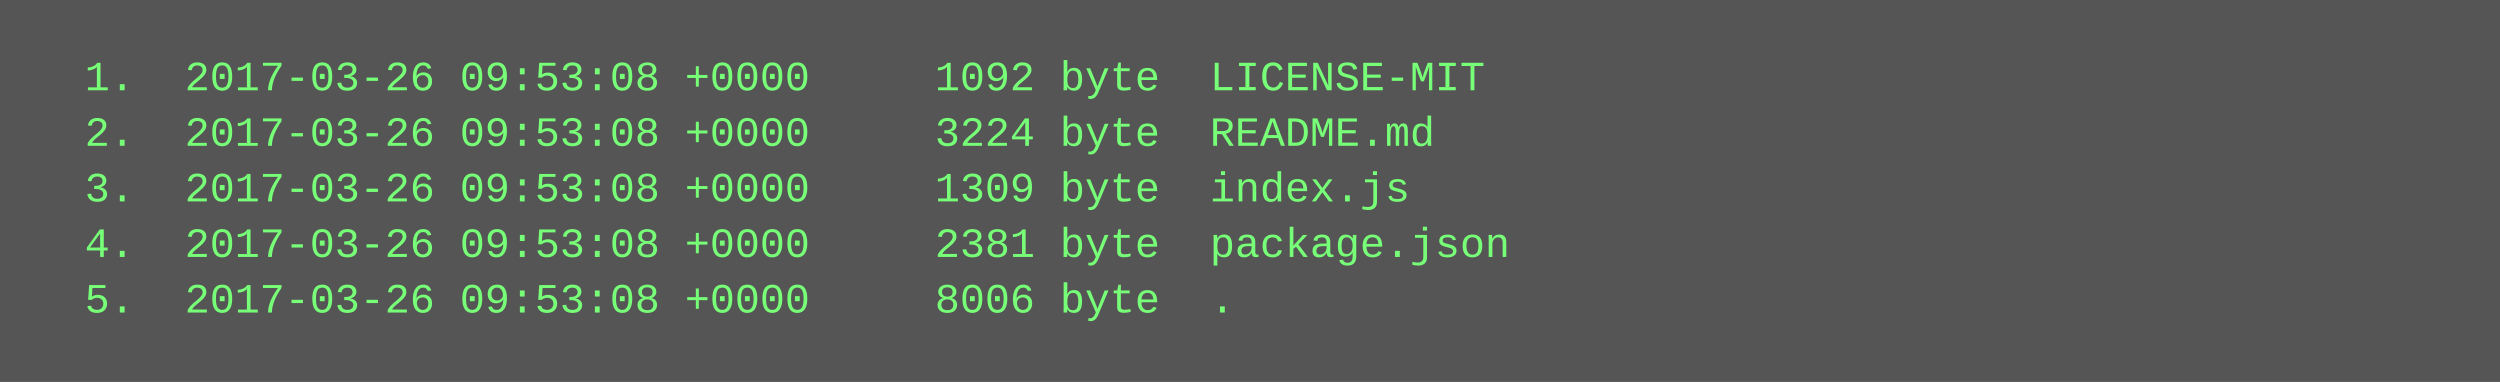
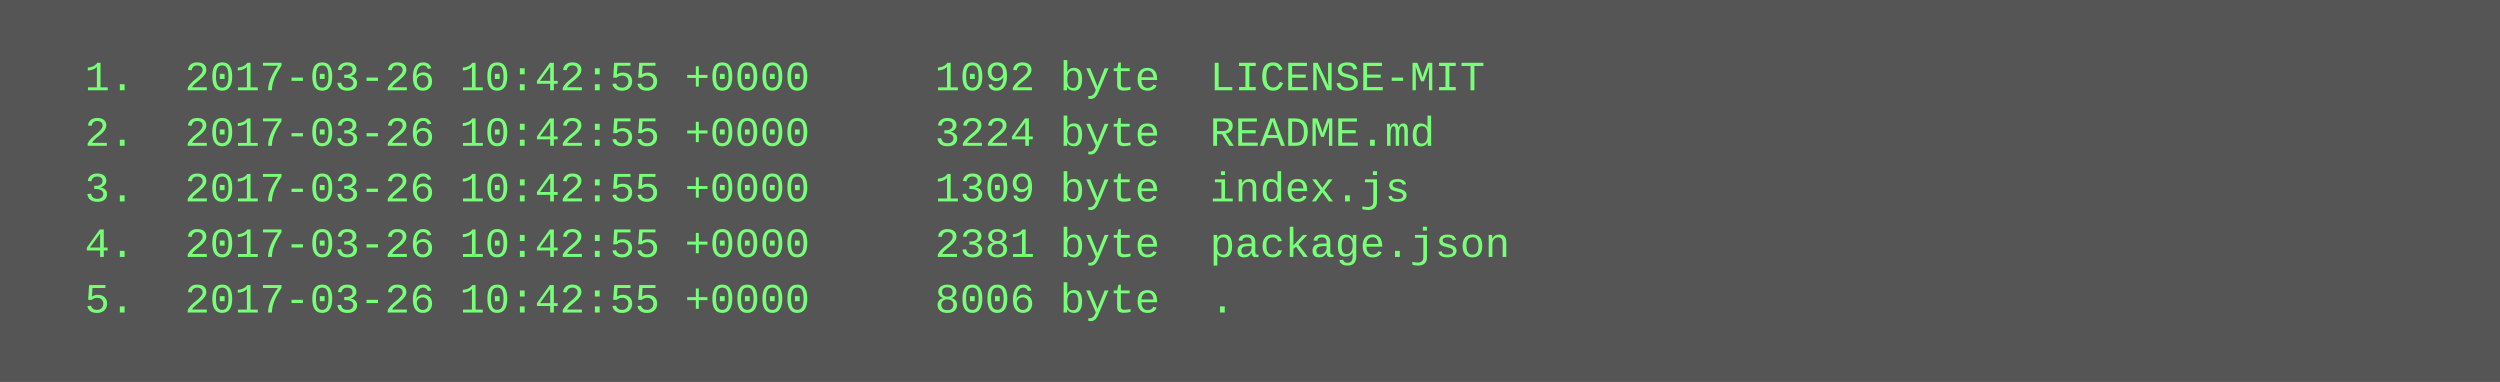
<svg xmlns="http://www.w3.org/2000/svg" height="110" width="720">
  <rect height="110" fill="#555" width="720" />
  <text fill="#7f7" font-family="Courier New" font-size="12" xml:space="preserve">
-     <tspan x="10" y="26">  1.  2017-03-26 09:53:08 +0000     1092 byte  LICENSE-MIT</tspan>
-     <tspan x="10" y="42">  2.  2017-03-26 09:53:08 +0000     3224 byte  README.md</tspan>
-     <tspan x="10" y="58">  3.  2017-03-26 09:53:08 +0000     1309 byte  index.js</tspan>
-     <tspan x="10" y="74">  4.  2017-03-26 09:53:08 +0000     2381 byte  package.json</tspan>
-     <tspan x="10" y="90">  5.  2017-03-26 09:53:08 +0000     8006 byte  .</tspan>
+     <tspan x="10" y="26">  1.  2017-03-26 10:42:55 +0000     1092 byte  LICENSE-MIT</tspan>
+     <tspan x="10" y="42">  2.  2017-03-26 10:42:55 +0000     3224 byte  README.md</tspan>
+     <tspan x="10" y="58">  3.  2017-03-26 10:42:55 +0000     1309 byte  index.js</tspan>
+     <tspan x="10" y="74">  4.  2017-03-26 10:42:55 +0000     2381 byte  package.json</tspan>
+     <tspan x="10" y="90">  5.  2017-03-26 10:42:55 +0000     8006 byte  .</tspan>
  </text>
</svg>
